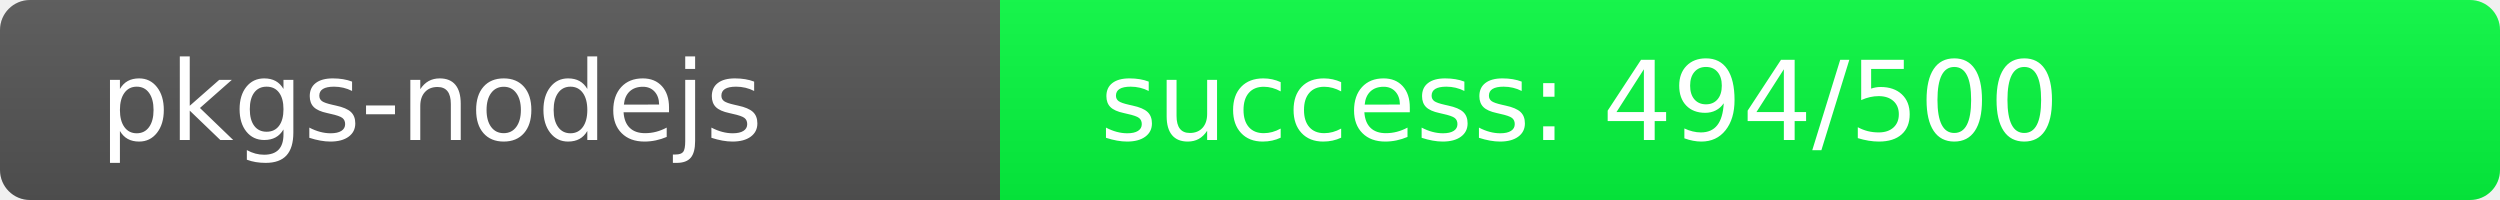
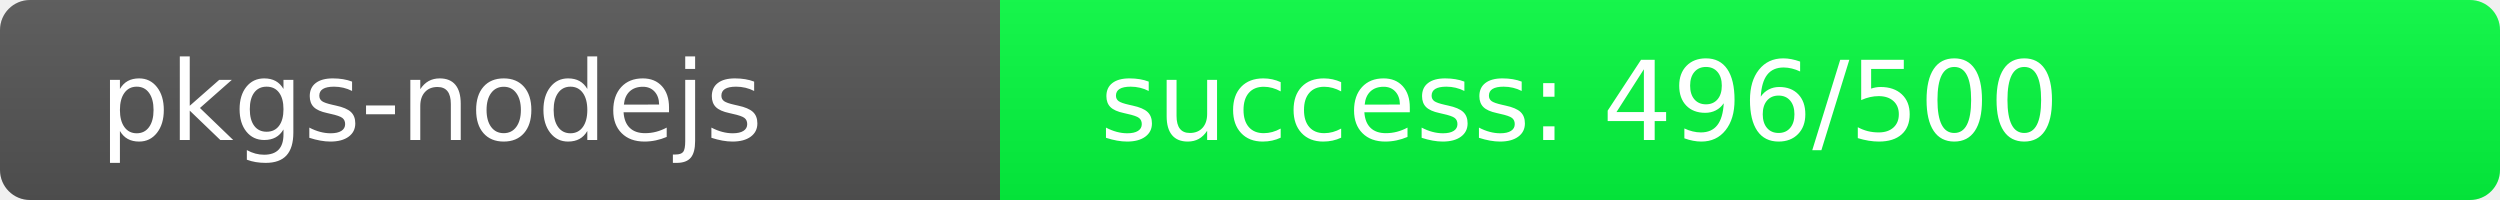
<svg xmlns="http://www.w3.org/2000/svg" width="250" height="20" role="img">
  <linearGradient id="s" x2="0" y2="100%">
    <stop offset="0" stop-color="#bbb" stop-opacity=".1" />
    <stop offset="1" stop-opacity=".1" />
  </linearGradient>
  <clipPath id="r">
    <rect width="250" height="20" rx="3" fill="#fff" />
  </clipPath>
  <g clip-path="url(#r)">
    <rect width="100" height="20" fill="#555" />
-     <rect x="100" width="150" height="20" fill="rgb(6,250,64)" />
+     <rect x="100" width="150" height="20" fill="rgb(4,252,64)" />
    <rect width="250" height="20" fill="url(#s)" />
  </g>
  <g fill="#fff" text-anchor="start" font-family="Verdana,Geneva,DejaVu Sans,sans-serif" text-rendering="geometricPrecision" font-size="110">
    <text x="100" y="140" transform="scale(.1)" fill="#fff">pkgs-nodejs</text>
-     <text x="1100" y="140" transform="scale(.1)" fill="#fff">success: 494/500</text>
+     <text x="1100" y="140" transform="scale(.1)" fill="#fff">success: 496/500</text>
  </g>
</svg>
